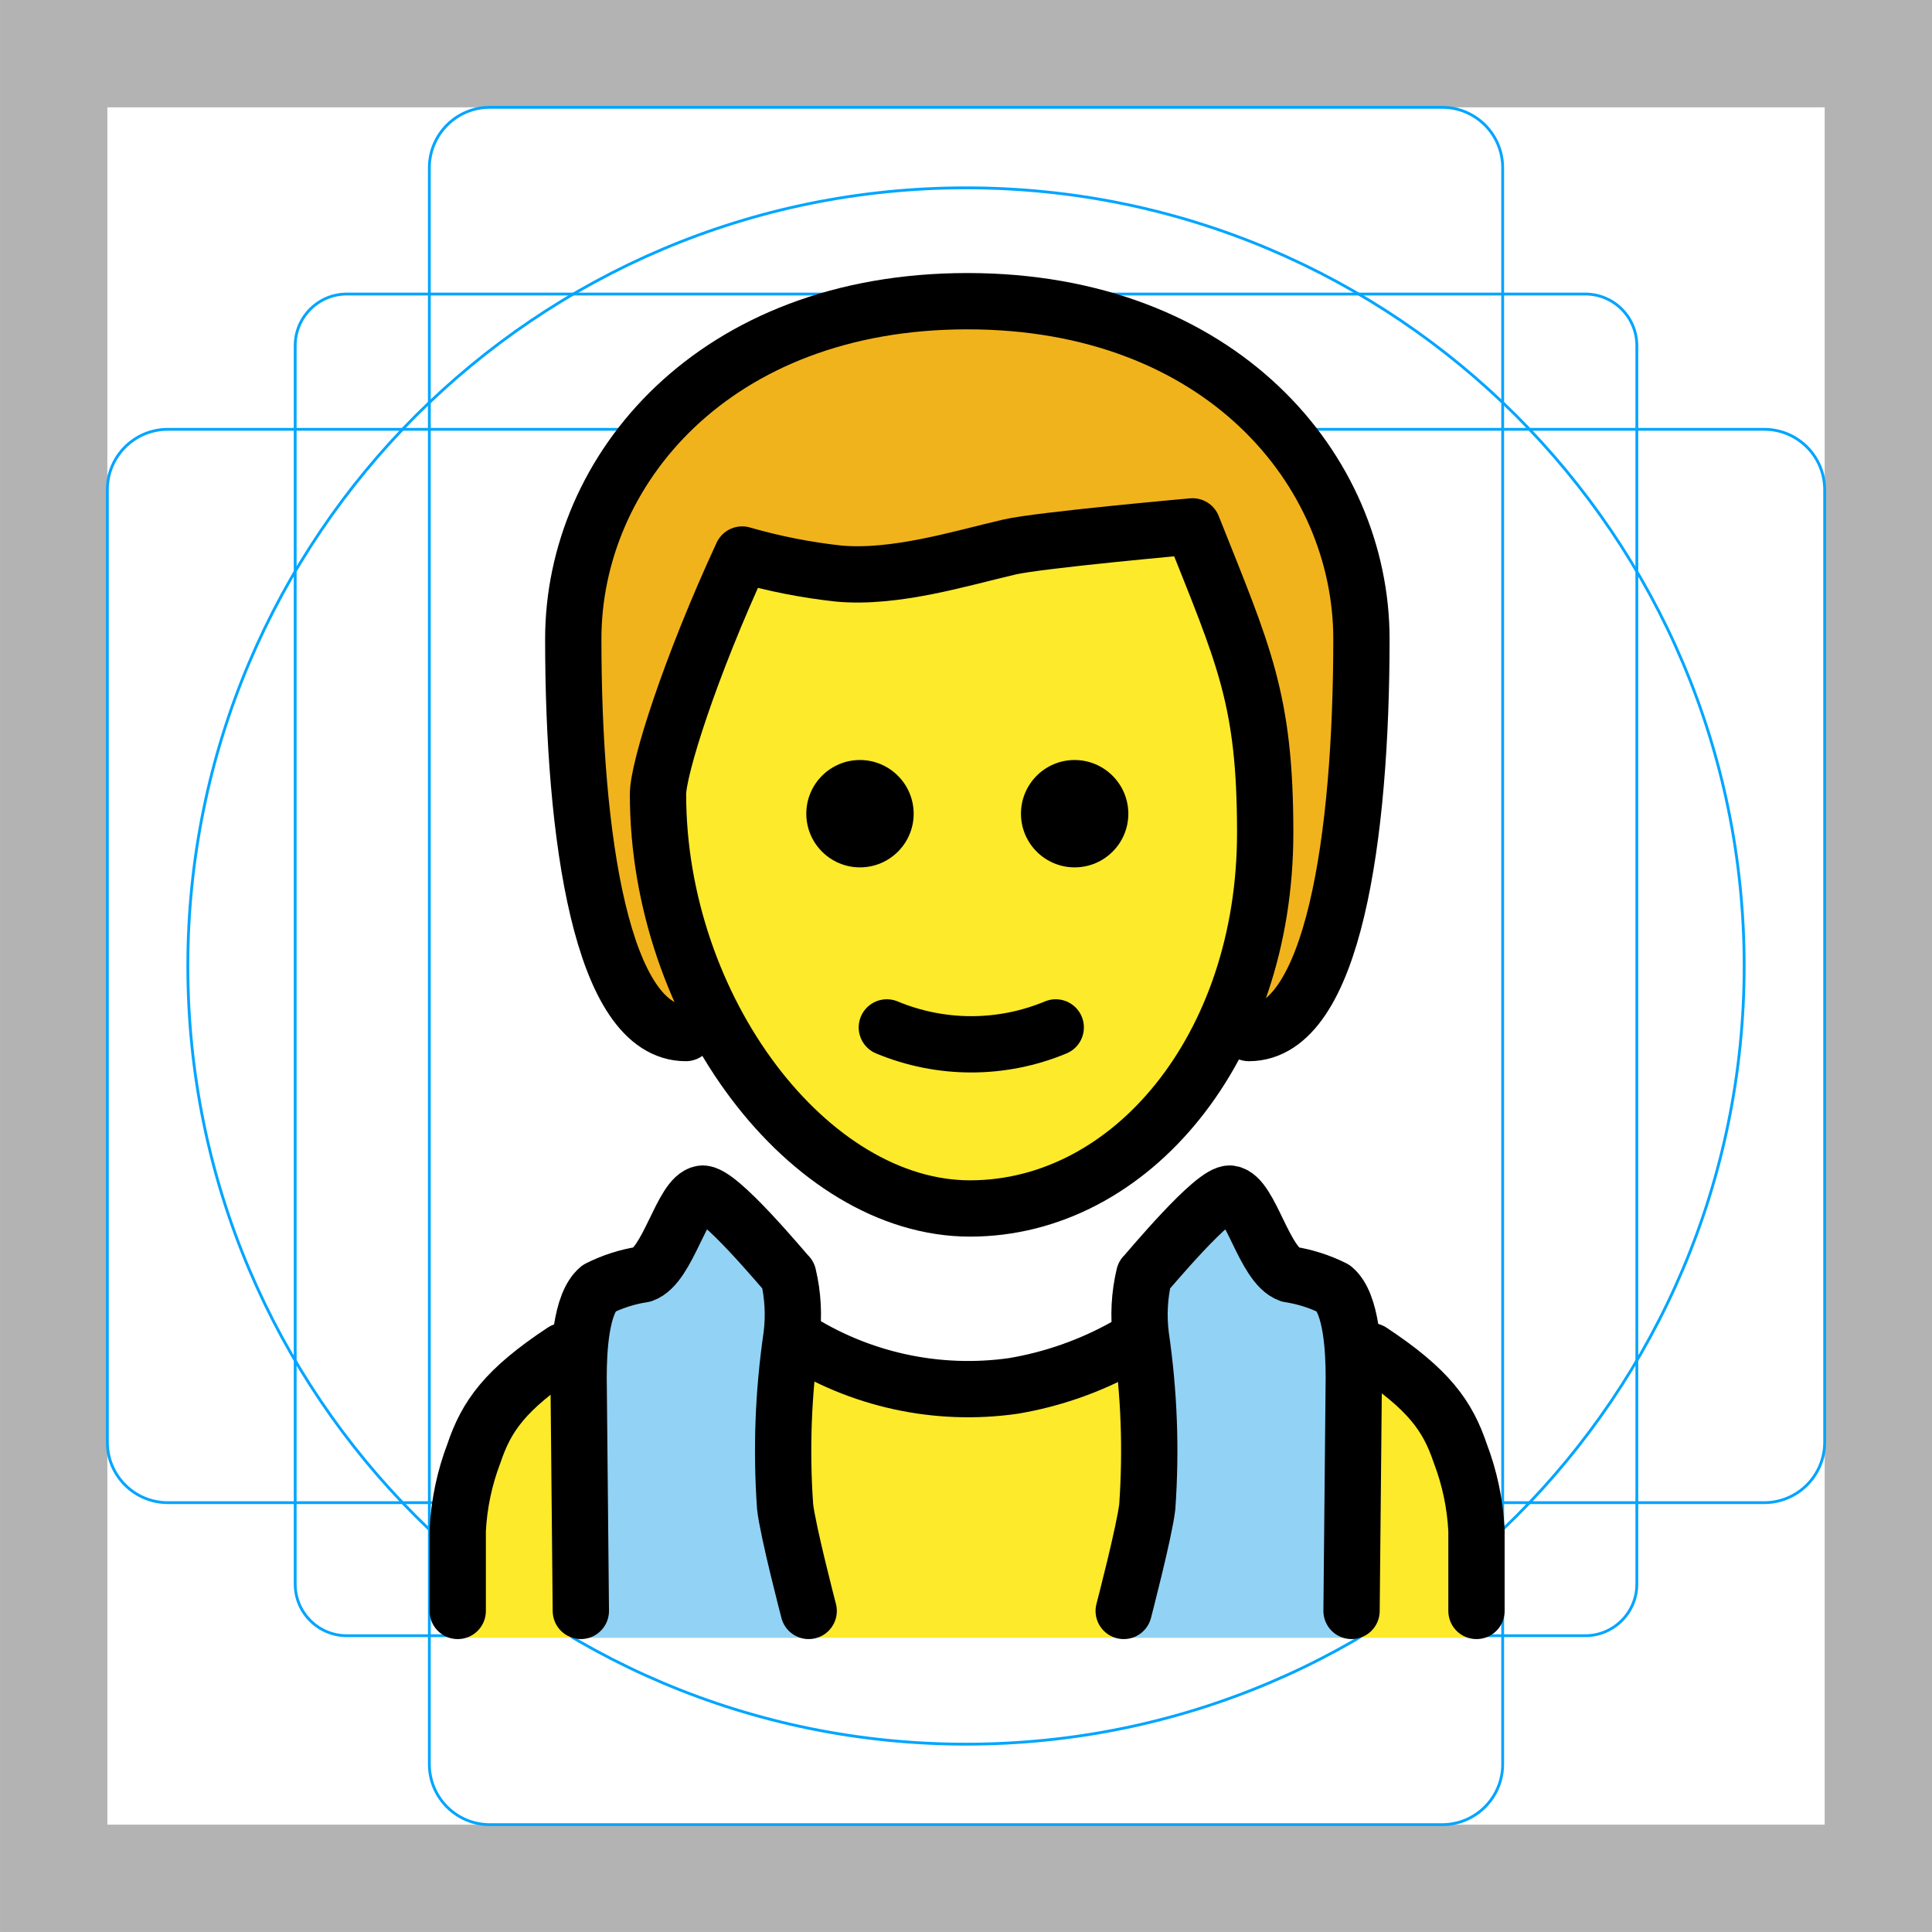
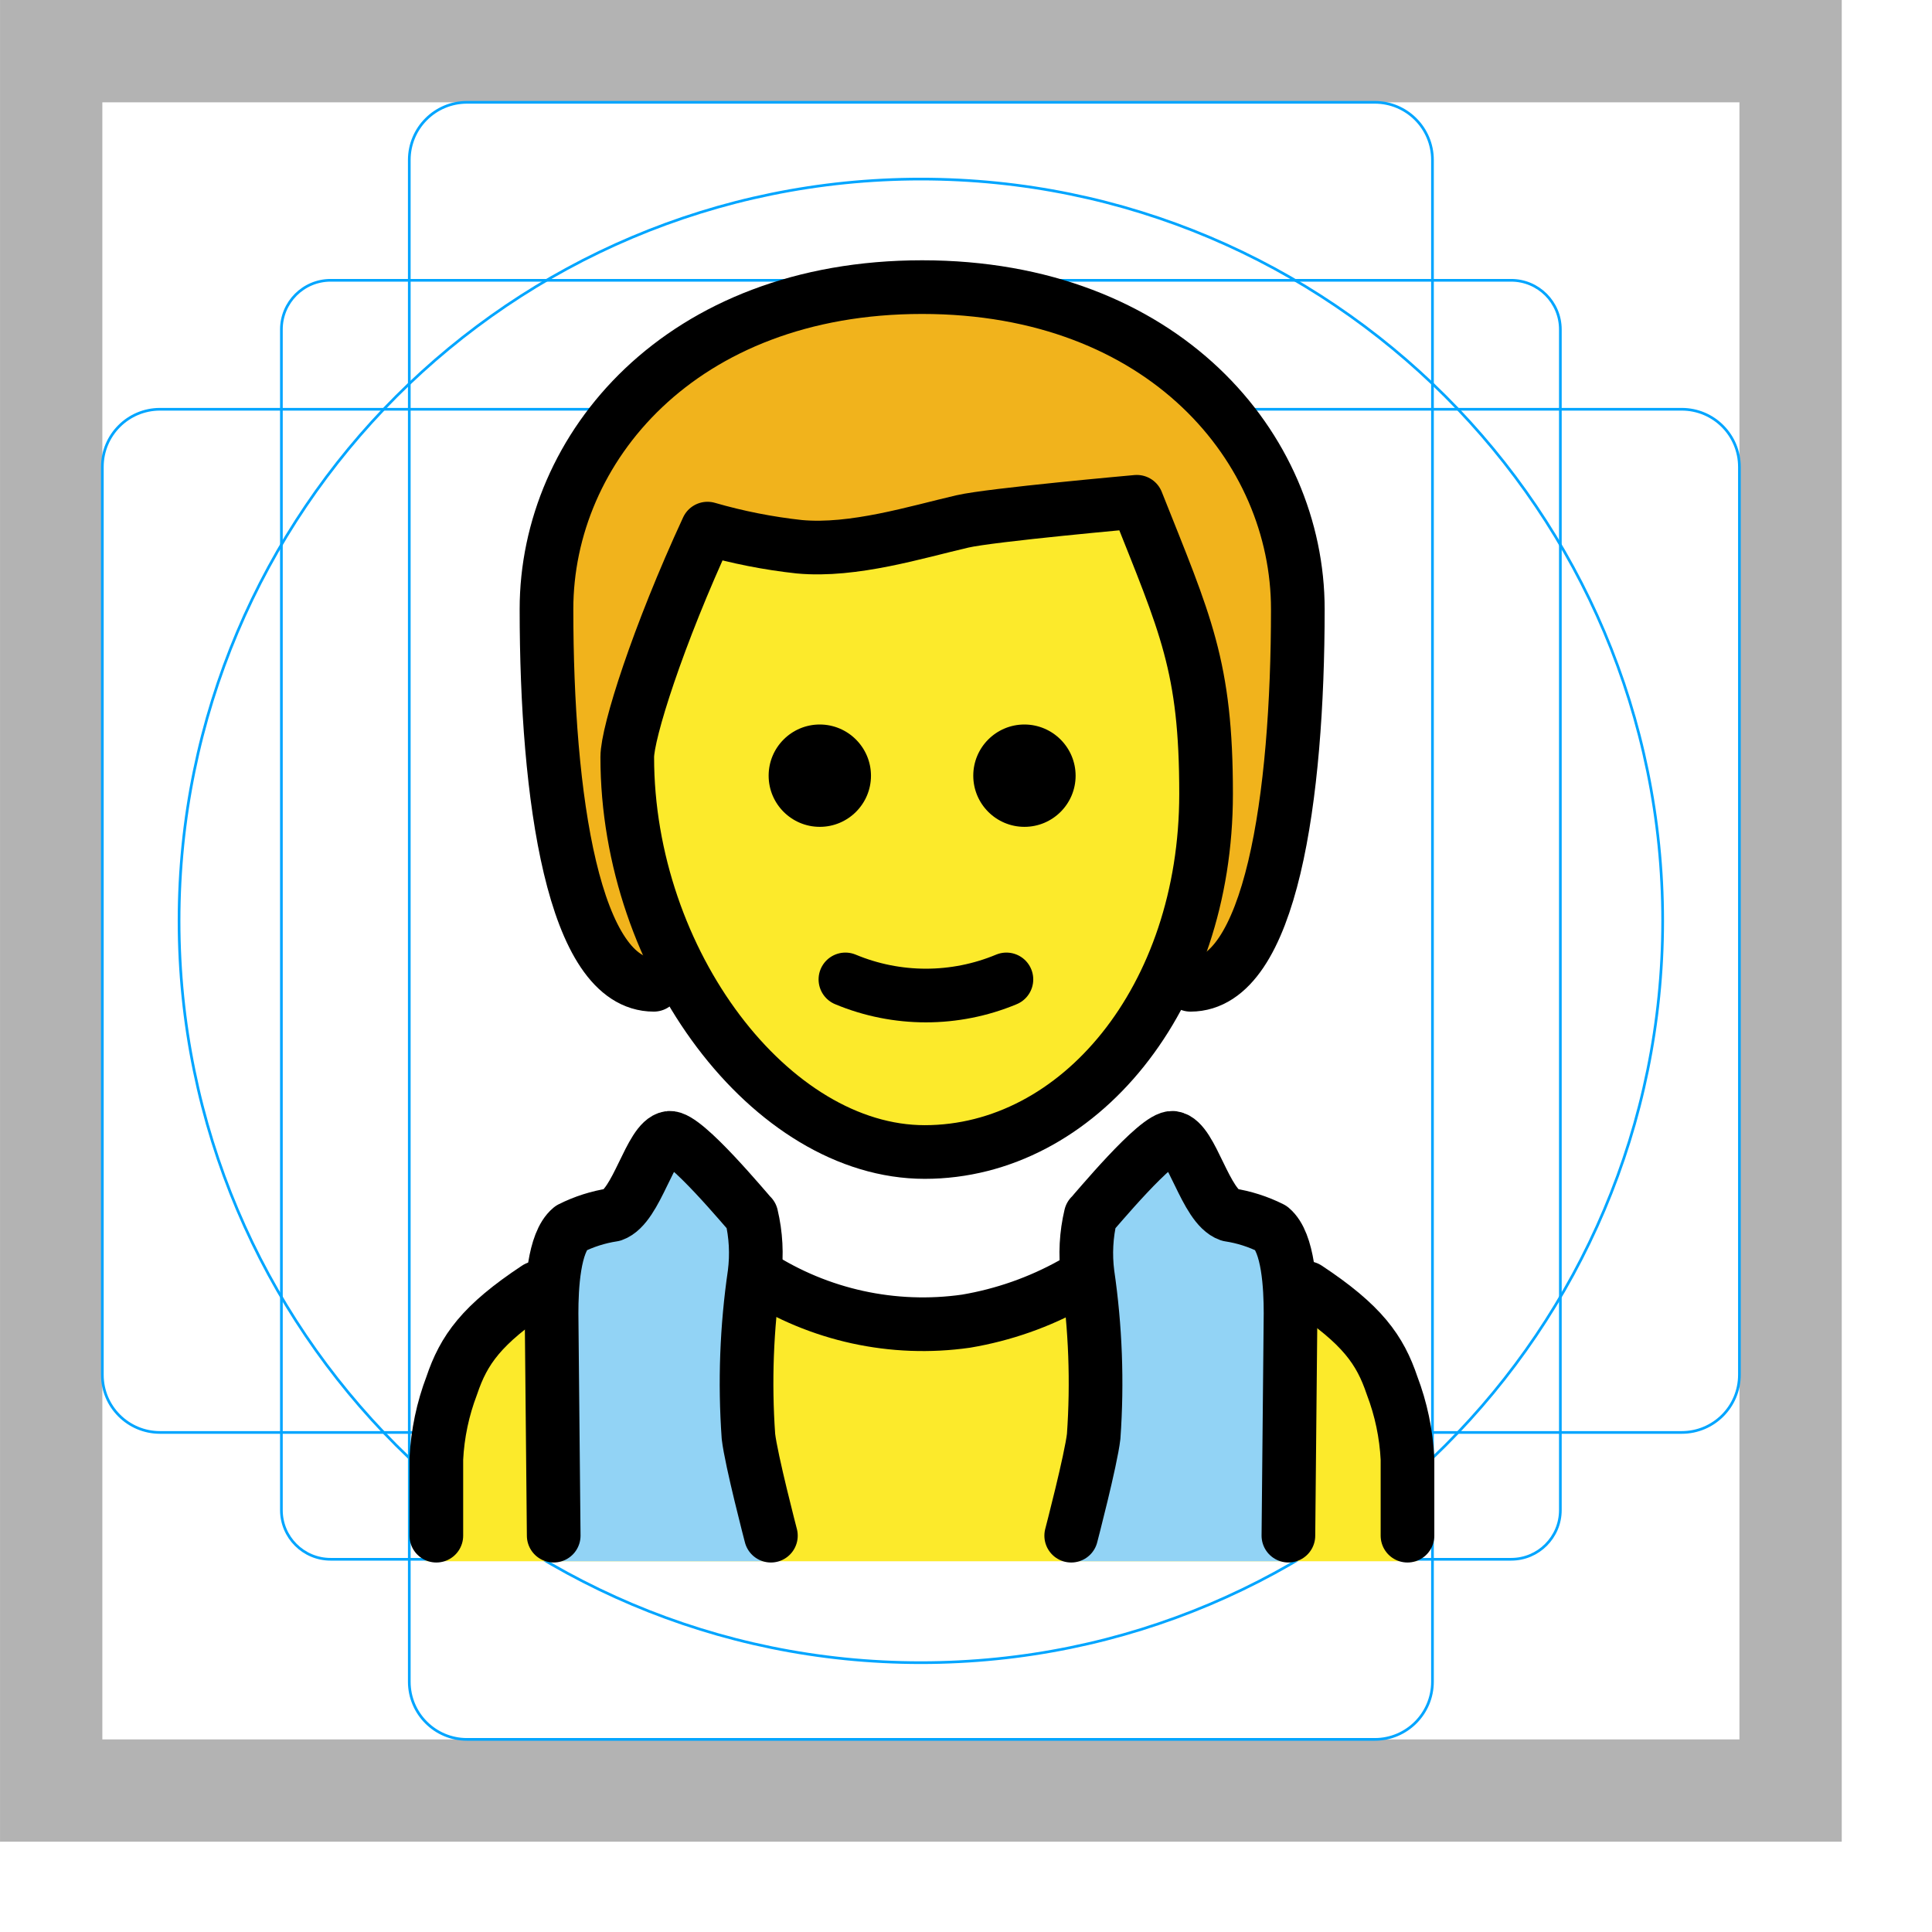
- <svg xmlns="http://www.w3.org/2000/svg" id="emoji" viewBox="0 0 68.636 68.636">
+ <svg xmlns="http://www.w3.org/2000/svg" id="emoji" viewBox="0 0 72 72">
  <g id="grid">
    <path d="M.001,68.635H68.636V0H.001ZM3.814,3.813h61.01v61.01H3.814Z" fill="#b3b3b3" />
    <path d="M56.317,58.11H12.32a1.833,1.833,0,0,1-1.833-1.833V12.28A1.833,1.833,0,0,1,12.32,10.446H56.317A1.833,1.833,0,0,1,58.15,12.28V56.276A1.833,1.833,0,0,1,56.317,58.11Z" fill="none" stroke="#00a5ff" stroke-miterlimit="10" stroke-width="0.1" />
    <path d="M51.235,64.822H17.402a2.148,2.148,0,0,1-2.149-2.149V5.962a2.148,2.148,0,0,1,2.149-2.149H51.235a2.148,2.148,0,0,1,2.149,2.149v56.712A2.148,2.148,0,0,1,51.235,64.822Z" fill="none" stroke="#00a5ff" stroke-miterlimit="10" stroke-width="0.1" />
    <path d="M3.814,51.234V17.401a2.148,2.148,0,0,1,2.149-2.149h56.712A2.148,2.148,0,0,1,64.823,17.401V51.234a2.148,2.148,0,0,1-2.149,2.149H5.962A2.148,2.148,0,0,1,3.814,51.234Z" fill="none" stroke="#00a5ff" stroke-miterlimit="10" stroke-width="0.1" />
    <circle cx="34.318" cy="34.318" r="27.645" fill="none" stroke="#00a5ff" stroke-miterlimit="10" stroke-width="0.1" />
  </g>
  <g id="hair">
    <path d="M24.366,36.7c-3,0-4-7-4-14,0-6,5-12,14-12s14,6,14,12c0,7-1,14-4,14" fill="#f1b31c" />
  </g>
  <g id="skin">
    <path d="M52.954,58.184a.901.901,0,0,1-.953-.953v-2.86c0-4.29-4.29-8.389-8.293-8.579-5.91,4.766-11.916,4.766-17.826,0-4.004.191-9.247,4.29-9.247,8.579v2.86a.901.901,0,0,1-.953.953" fill="#fcea2b" />
    <path d="M23.266,29.292c-.1,7.674,4.1,13.429,11,13.429,7.1,0,11.1-5.755,11.1-13.429,0-4.796-3-9.592-3-9.592-8,0-10,2.878-16,.959A16.206,16.206,0,0,0,23.266,29.292Z" fill="#fcea2b" />
  </g>
  <g id="color">
    <path d="M29,58.184s-.909-3.607-.909-4.179l-.016-6.263c0-4.29-3.444-4.722-3.444-4.722l-3.38,2.871-.734,8.355.13,3.937Z" fill="#92d3f5" />
    <path d="M39.651,58.184s.909-3.607.909-4.179l.016-6.263c0-4.29,3.444-4.722,3.444-4.722l3.38,2.871.734,8.355-.13,3.937Z" fill="#92d3f5" />
  </g>
  <g id="line">
    <path d="M20.635,57.229l-.08-8.291c0-.955.078-2.634.713-3.164a5.278,5.278,0,0,1,1.573-.501c.901-.315,1.384-2.764,2.098-2.868.579-.085,2.921,2.764,3.064,2.9a6.032,6.032,0,0,1,.115,2.168,28.117,28.117,0,0,0-.226,6.056c.1.879.837,3.701.837,3.701" fill="none" stroke="#000" stroke-linecap="round" stroke-linejoin="round" stroke-width="2" />
    <path d="M48.015,57.229l.08-8.291c0-.955-.078-2.634-.713-3.164a5.278,5.278,0,0,0-1.573-.501c-.901-.315-1.384-2.764-2.098-2.868-.579-.085-2.921,2.764-3.064,2.9a6.032,6.032,0,0,0-.115,2.168,28.117,28.117,0,0,1,.226,6.056c-.1.879-.837,3.701-.837,3.701" fill="none" stroke="#000" stroke-linecap="round" stroke-linejoin="round" stroke-width="2" />
    <path d="M31.506,36.5a7.796,7.796,0,0,0,6,0" fill="none" stroke="#000000" stroke-linecap="round" stroke-linejoin="round" stroke-width="2" />
    <path d="M32.459,28.907A1.907,1.907,0,1,1,30.552,27a1.912,1.912,0,0,1,1.907,1.907" fill="#000000" />
    <path d="M40.085,28.907A1.907,1.907,0,1,1,38.178,27a1.912,1.912,0,0,1,1.907,1.907" fill="#000000" />
    <path d="M23.376,28.216c0,7.626,5.366,14.716,11.085,14.716s10.486-5.72,10.486-13.346c0-4.766-.756-6.295-2.581-10.886,0,0-5.447.486-6.508.734-1.696.392-4.048,1.129-6.067.942A20.196,20.196,0,0,1,26.366,19.7C24.515,23.7,23.376,27.299,23.376,28.216Z" fill="none" stroke="#000000" stroke-linejoin="round" stroke-width="2" />
    <path d="M28.221,47.532a11.388,11.388,0,0,0,7.78,1.704h0a12.337,12.337,0,0,0,3.967-1.394" fill="none" stroke="#000000" stroke-linecap="round" stroke-linejoin="round" stroke-width="2" />
    <path d="M16.261,57.23v-2.86a8.921,8.921,0,0,1,.575-2.737c.447-1.328,1.107-2.268,3.172-3.634" fill="none" stroke="#000000" stroke-linecap="round" stroke-linejoin="round" stroke-width="2" />
    <path d="M24.366,36.7c-3,0-4-7-4-14,0-6,5-12,14-12s14,6,14,12c0,7-1,14-4,14" fill="none" stroke="#000000" stroke-linecap="round" stroke-linejoin="round" stroke-width="2" />
    <path d="M52.453,57.23v-2.86a8.918,8.918,0,0,0-.575-2.737C51.43,50.306,50.771,49.366,48.706,48" fill="none" stroke="#000000" stroke-linecap="round" stroke-linejoin="round" stroke-width="2" />
  </g>
</svg>
